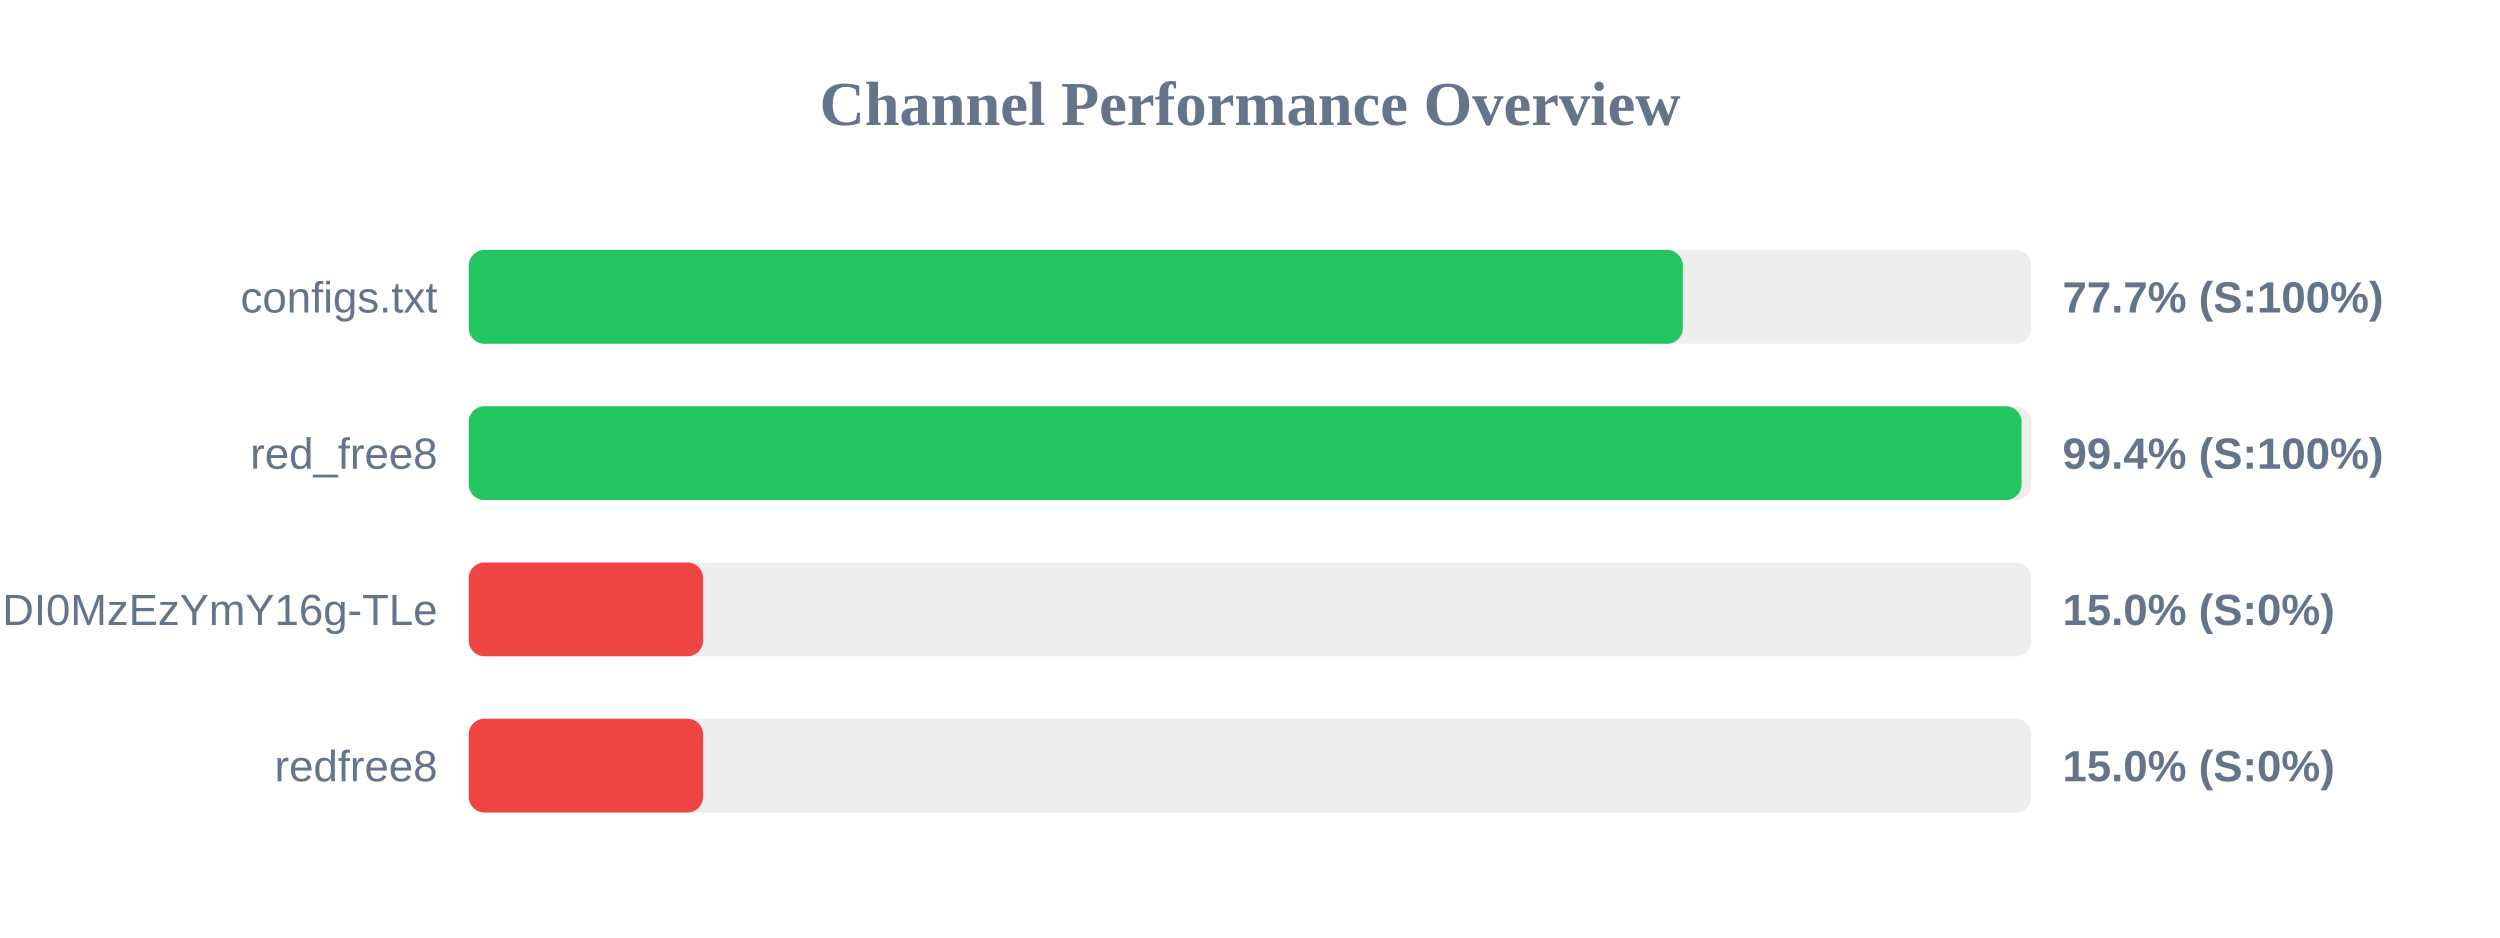
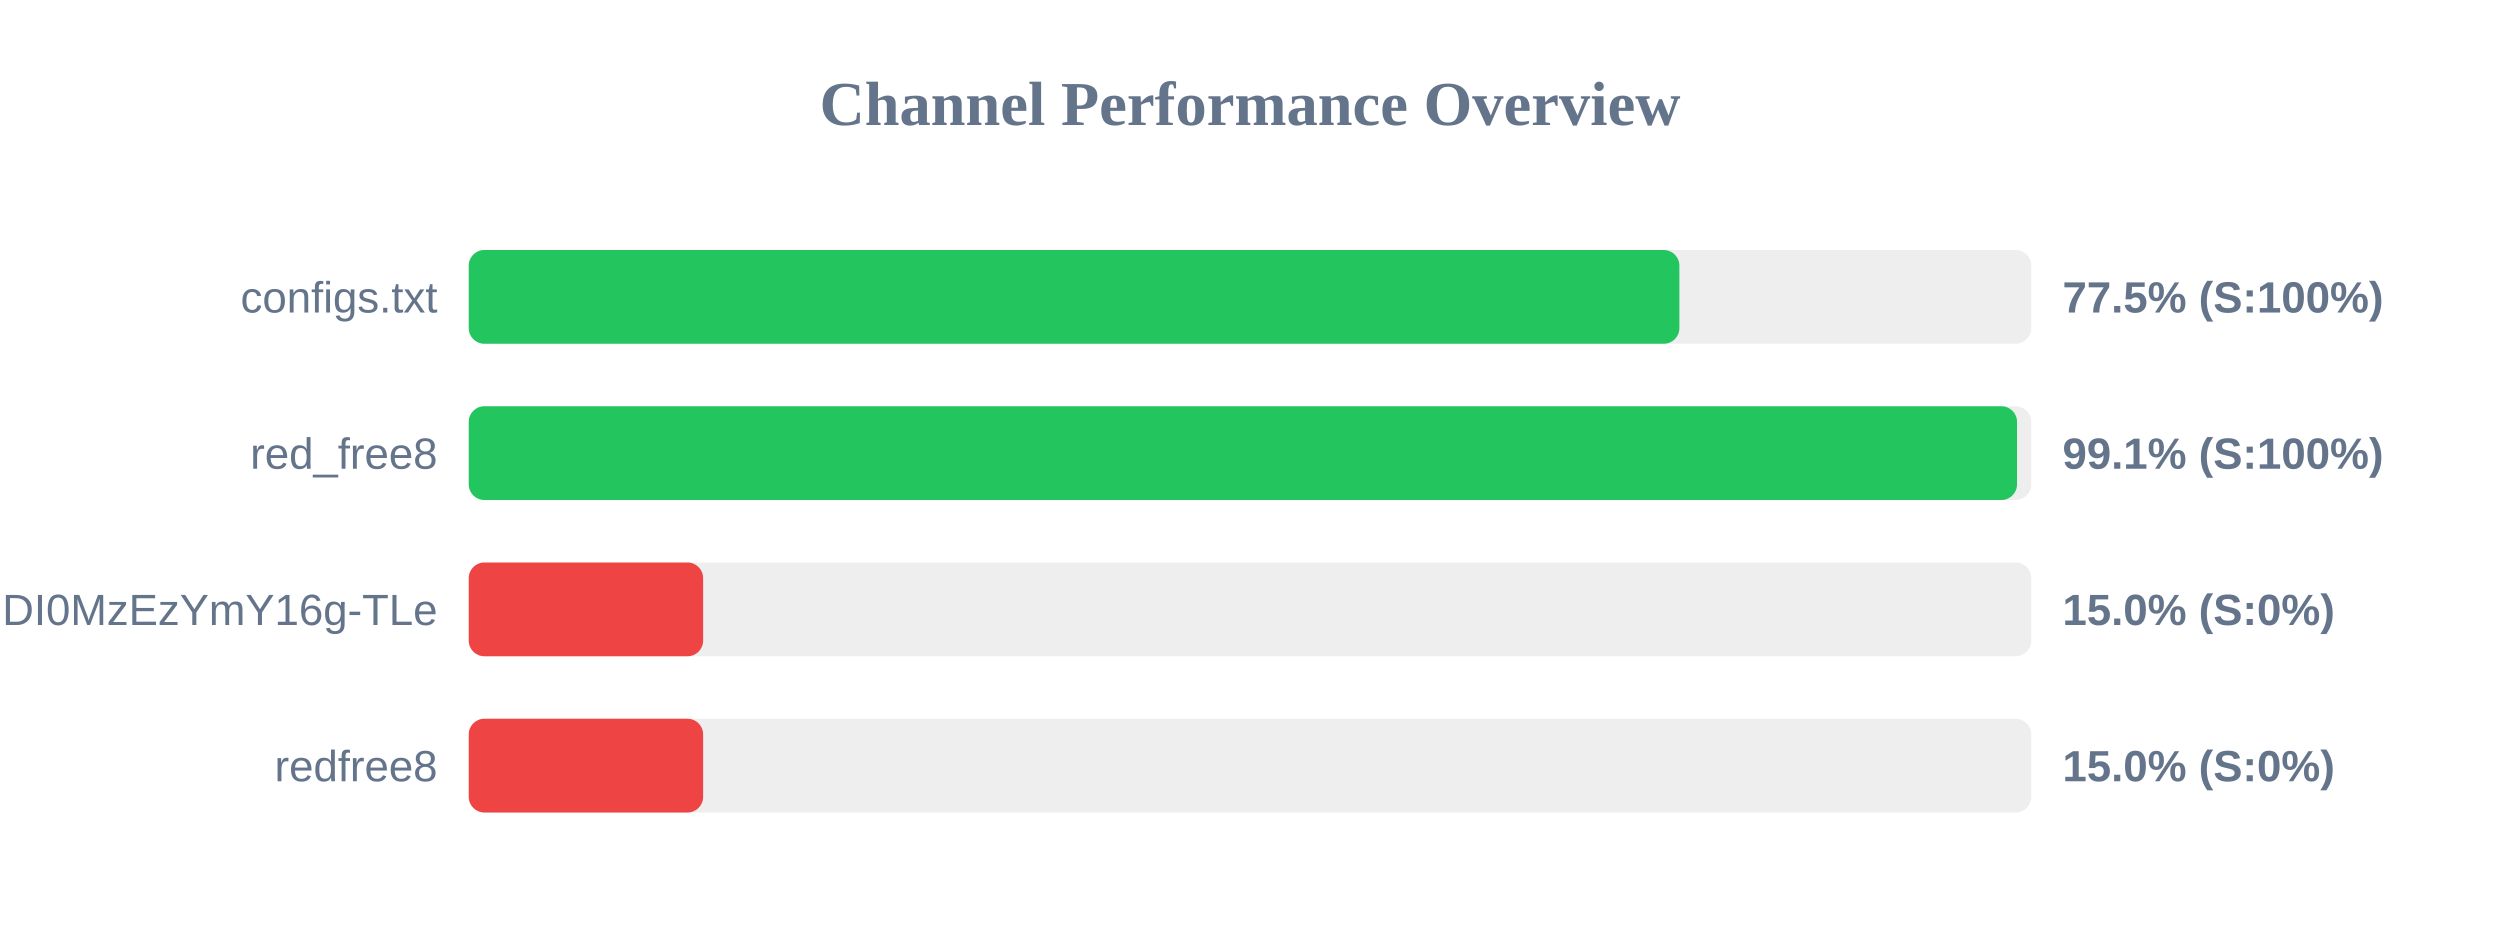
<svg xmlns="http://www.w3.org/2000/svg" width="800" height="300" version="1.1">
  <style>
        .row { font: 14px Arial; fill: #64748b; }
        .score { font: bold 14px Arial; fill: #64748b; }
    </style>
  <text x="400" y="40" text-anchor="middle" font-size="20px" font-weight="bold" fill="#64748b">Channel Performance Overview</text>
  <rect x="150" y="80" width="500" height="30" fill="#eee" rx="5" />
-   <rect x="150" y="80" width="388.5" height="30" fill="#22c55e" rx="5" />
+   <rect x="150" y="80" width="387.4" height="30" fill="#22c55e" rx="5" />
  <text x="140" y="100" text-anchor="end" class="row">configs.txt</text>
-   <text x="660" y="100" text-anchor="start" class="score">77.7% (S:100%)</text>
+   <text x="660" y="100" text-anchor="start" class="score">77.5% (S:100%)</text>
  <rect x="150" y="130" width="500" height="30" fill="#eee" rx="5" />
-   <rect x="150" y="130" width="496.9" height="30" fill="#22c55e" rx="5" />
+   <rect x="150" y="130" width="495.45" height="30" fill="#22c55e" rx="5" />
  <text x="140" y="150" text-anchor="end" class="row">red_free8</text>
-   <text x="660" y="150" text-anchor="start" class="score">99.4% (S:100%)</text>
+   <text x="660" y="150" text-anchor="start" class="score">99.1% (S:100%)</text>
  <rect x="150" y="180" width="500" height="30" fill="#eee" rx="5" />
  <rect x="150" y="180" width="75.0" height="30" fill="#ef4444" rx="5" />
  <text x="140" y="200" text-anchor="end" class="row">NjEzODY1NDgyOCwxNzQ1NDI0MzEzYmY16g-TLe</text>
  <text x="660" y="200" text-anchor="start" class="score">15.0% (S:0%)</text>
  <rect x="150" y="230" width="500" height="30" fill="#eee" rx="5" />
  <rect x="150" y="230" width="75.0" height="30" fill="#ef4444" rx="5" />
  <text x="140" y="250" text-anchor="end" class="row">redfree8</text>
  <text x="660" y="250" text-anchor="start" class="score">15.0% (S:0%)</text>
</svg>
